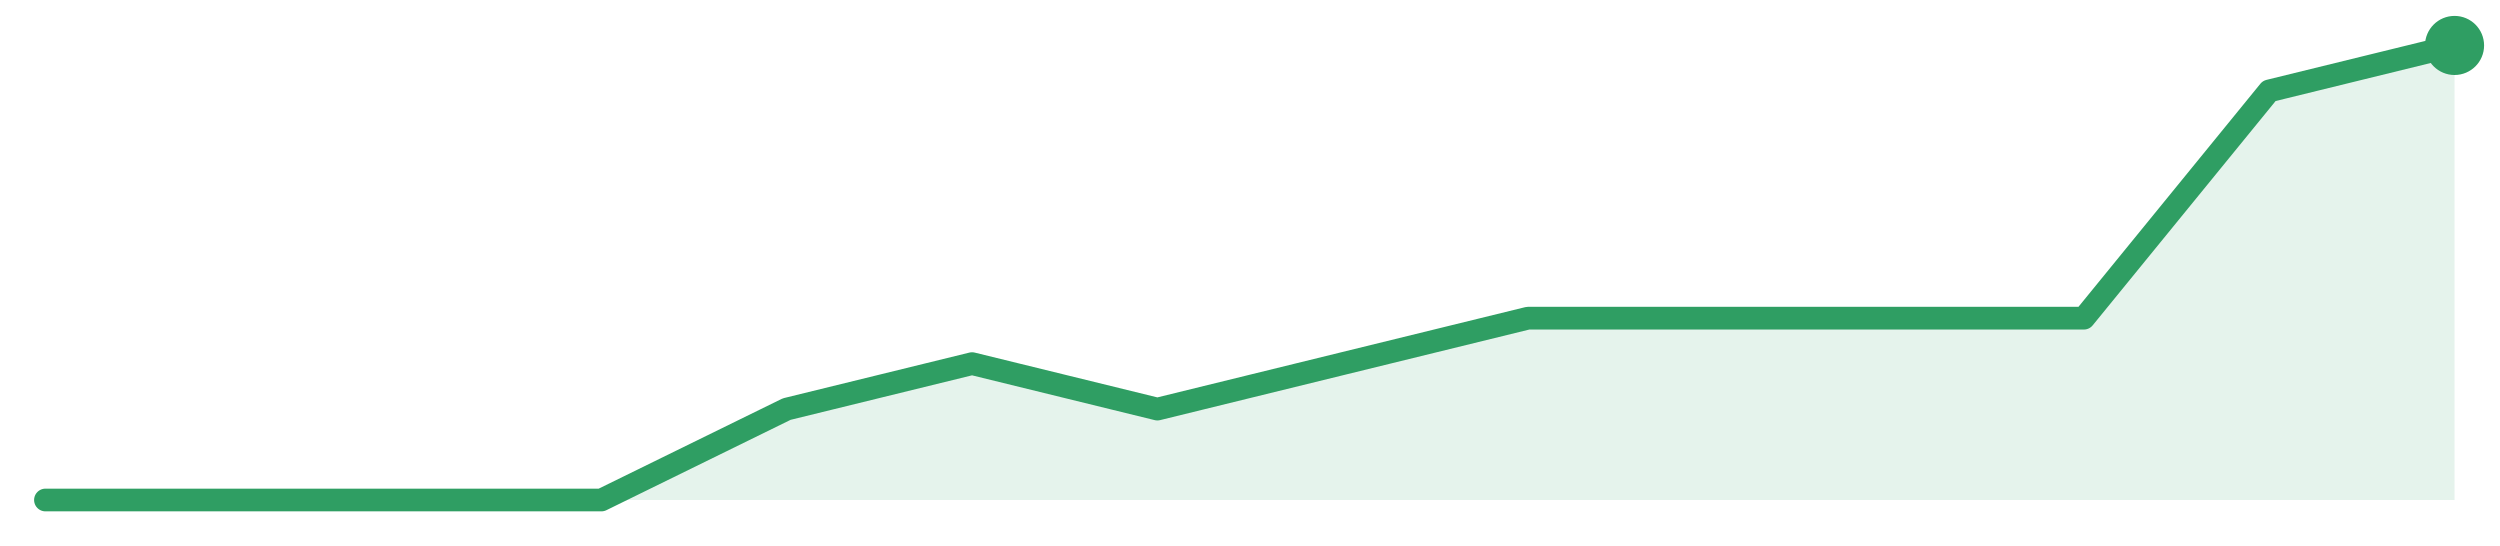
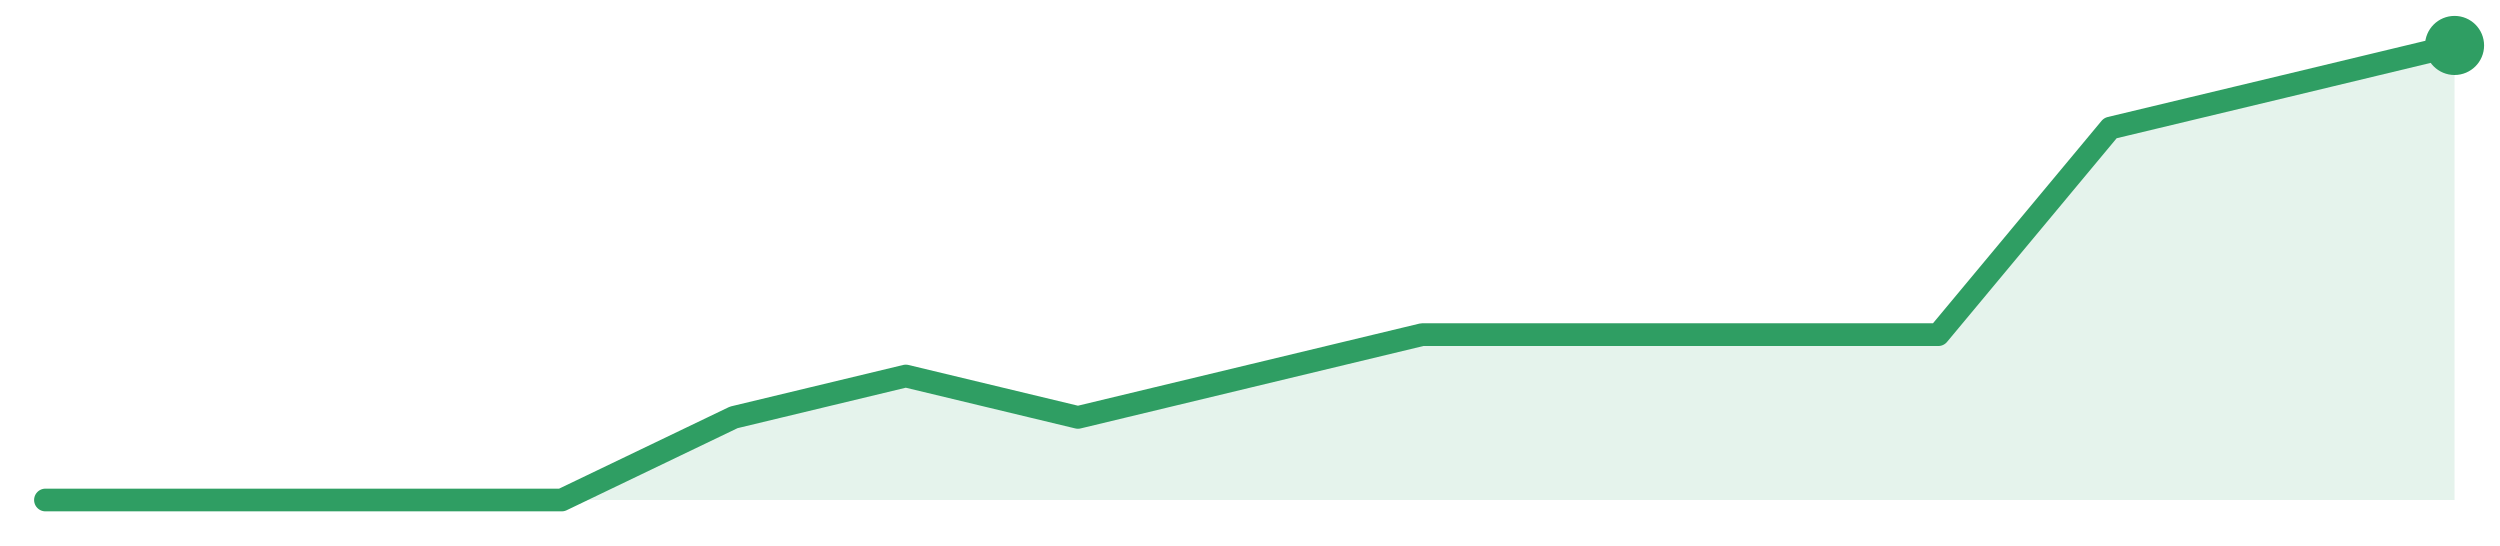
<svg xmlns="http://www.w3.org/2000/svg" width="220" height="48" viewBox="0 0 220 48" role="img" aria-label="trend">
-   <path d="M4.0,44.0 L4.0,44.0 L20.31,44.0 L36.62,44.0 L52.92,44.0 L69.23,36.0 L85.54,32.0 L101.85,36.0 L118.15,32.0 L134.46,28.0 L150.77,28.0 L167.08,28.0 L183.38,28.0 L199.69,8.0 L216.0,4.0 L216.0,44.0 Z" fill="#2f9e631f" />
-   <path d="M4.0,44.0 L20.31,44.0 L36.62,44.0 L52.92,44.0 L69.23,36.0 L85.54,32.0 L101.85,36.0 L118.15,32.0 L134.46,28.0 L150.77,28.0 L167.08,28.0 L183.38,28.0 L199.69,8.0 L216.0,4.0" fill="none" stroke="#2f9e63" stroke-width="2" stroke-linejoin="round" stroke-linecap="round" />
+   <path d="M4.0,44.0 L4.0,44.0 L19.14,44.0 L34.29,44.0 L49.43,44.0 L64.57,36.73 L79.71,33.09 L94.86,36.73 L110.0,33.09 L125.14,29.45 L140.29,29.45 L155.43,29.45 L170.57,29.45 L185.71,11.27 L200.86,7.64 L216.0,4.0 L216.0,44.0 Z" fill="#2f9e631f" />
+   <path d="M4.0,44.0 L19.14,44.0 L34.29,44.0 L49.43,44.0 L64.57,36.73 L79.71,33.09 L94.86,36.73 L110.0,33.09 L125.14,29.45 L140.29,29.45 L155.43,29.45 L170.57,29.45 L185.71,11.27 L200.86,7.64 L216.0,4.0" fill="none" stroke="#2f9e63" stroke-width="2" stroke-linejoin="round" stroke-linecap="round" />
  <circle cx="216.0" cy="4.0" r="2.6" fill="#2f9e63" />
</svg>
